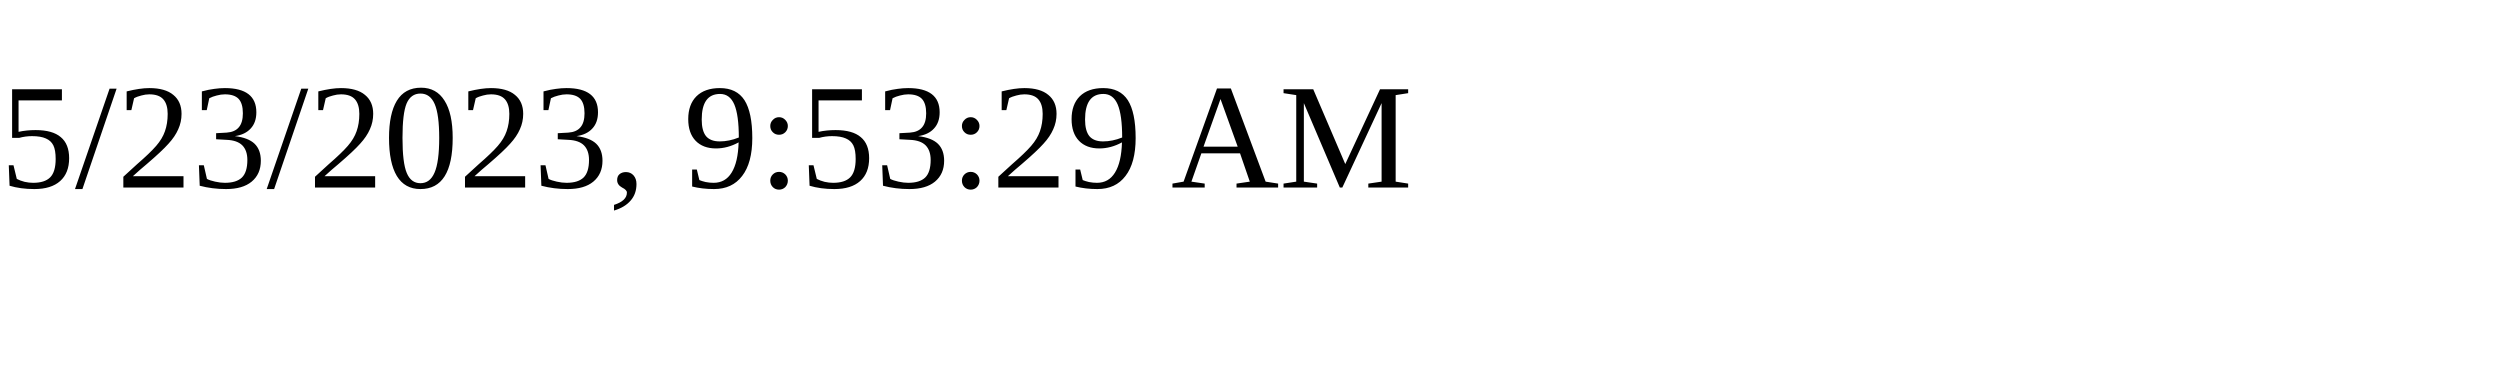
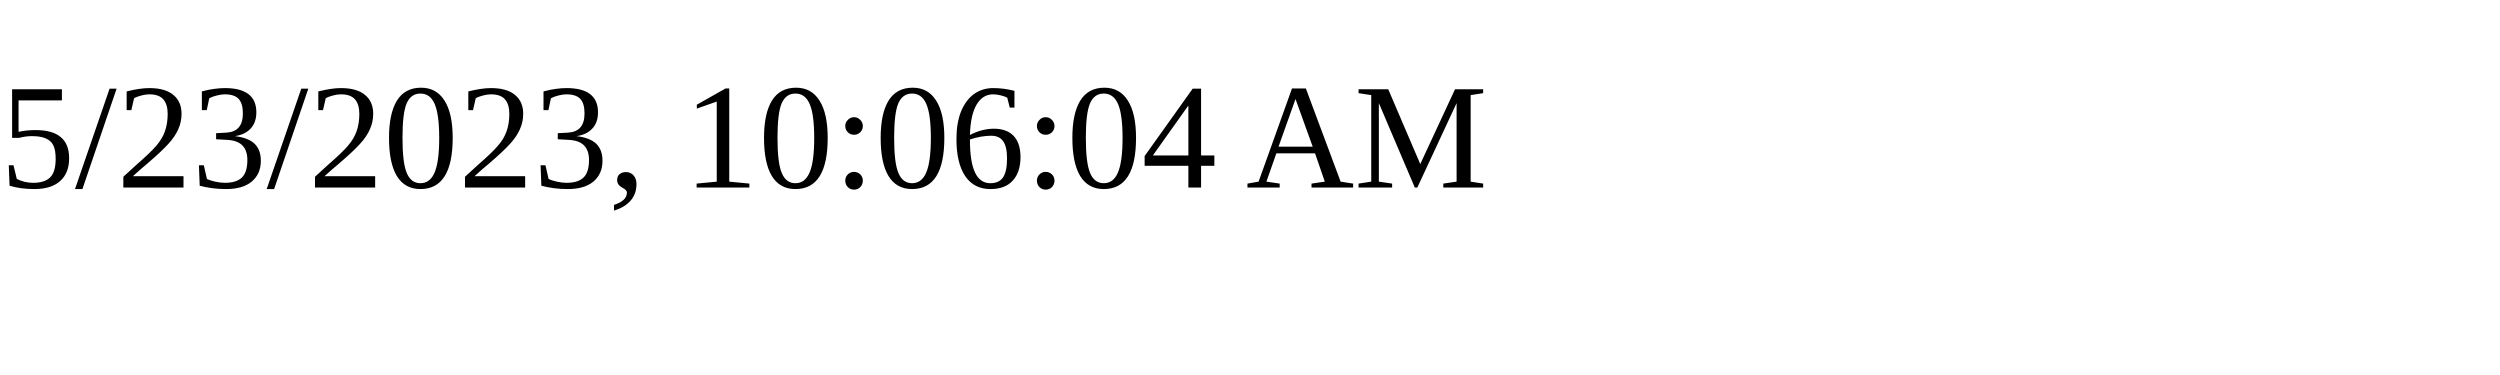
<svg xmlns="http://www.w3.org/2000/svg" height="30" width="200">
-   <text x="0" y="15">5/23/2023, 9:53:29 AM</text>
+   <text x="0" y="15">5/23/2023, 10:06:04 AM</text>
</svg>
